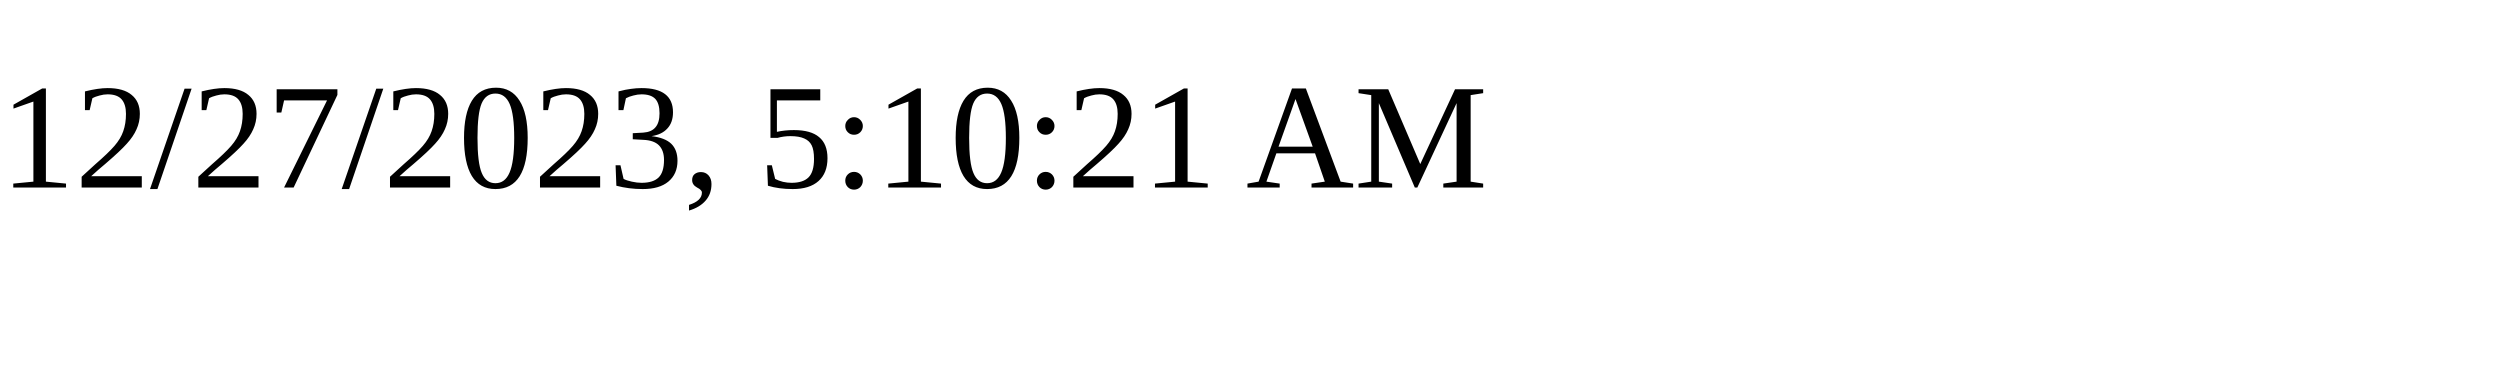
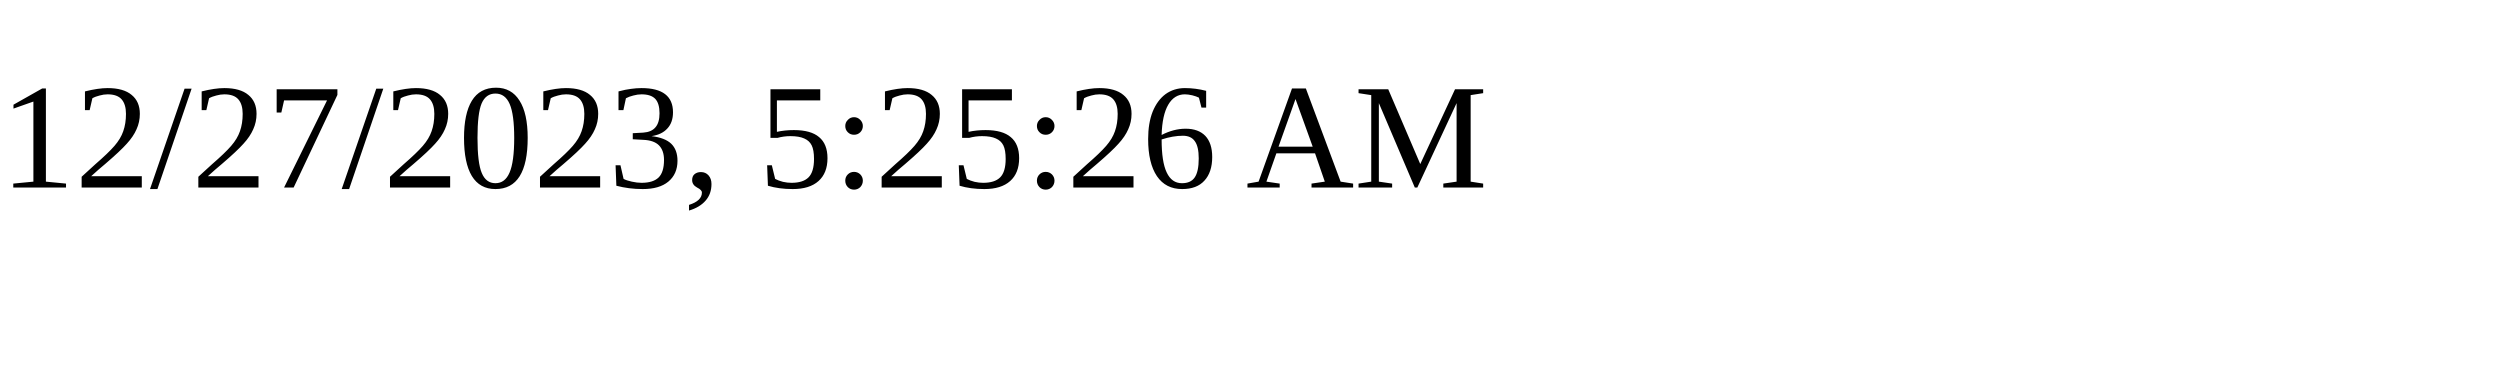
<svg xmlns="http://www.w3.org/2000/svg" height="30" width="200">
-   <text x="0" y="15">12/27/2023, 5:10:21 AM</text>
+   <text x="0" y="15">12/27/2023, 5:25:26 AM</text>
</svg>
